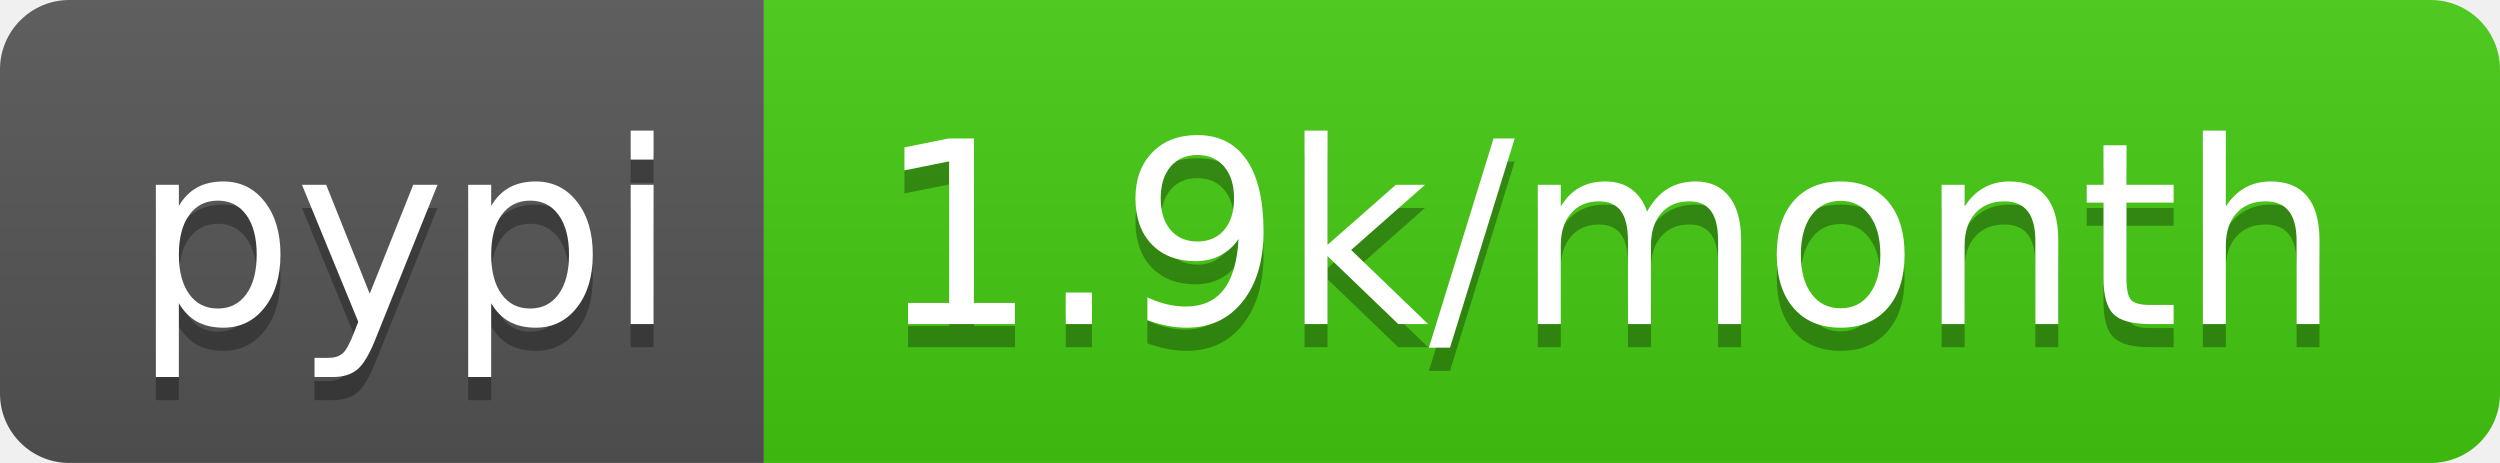
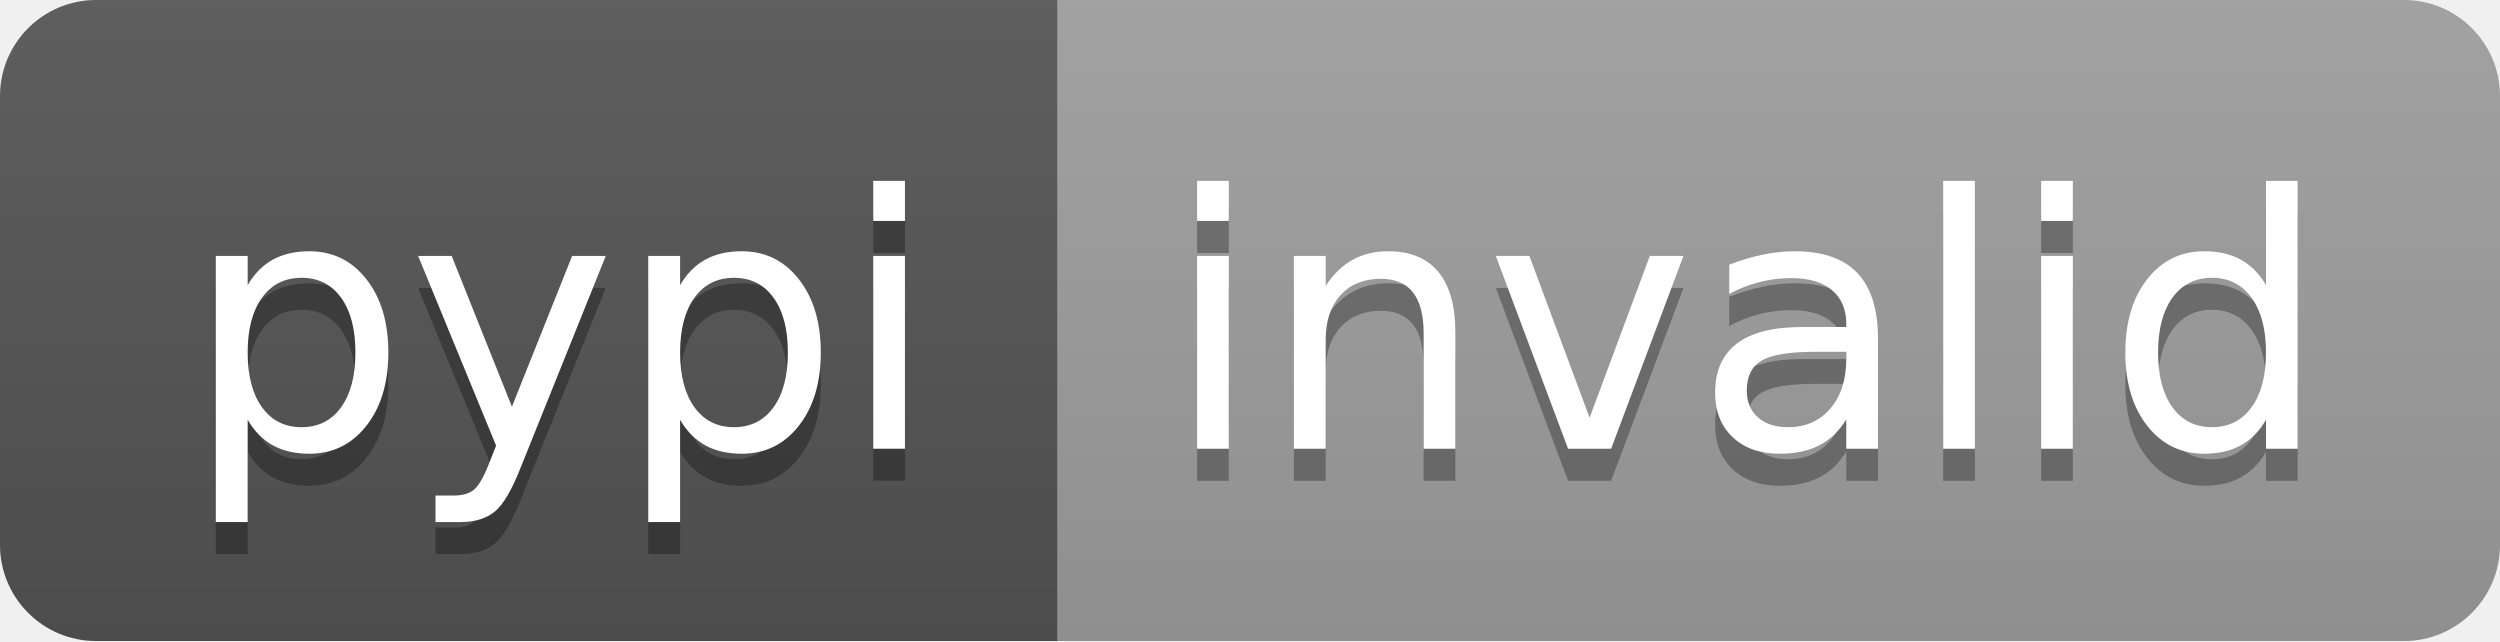
- <svg xmlns="http://www.w3.org/2000/svg" width="108" height="20" role="img" aria-label="pypi: 1.9k/month">
+ <svg xmlns="http://www.w3.org/2000/svg" width="78" height="20" role="img" aria-label="pypi: invalid">
  <linearGradient id="s" x2="0" y2="100%">
    <stop offset="0" stop-color="#bbb" stop-opacity=".1" />
    <stop offset="1" stop-opacity=".1" />
  </linearGradient>
  <clipPath id="r">
-     <rect width="108" height="20" rx="3" fill="#fff" />
+     <rect width="78" height="20" rx="3" fill="#fff" />
  </clipPath>
  <g clip-path="url(#r)">
    <rect width="33" height="20" fill="#555" />
-     <rect x="33" width="75" height="20" fill="#4c1" />
-     <rect width="108" height="20" fill="url(#s)" />
+     <rect x="33" width="45" height="20" fill="#9f9f9f" />
+     <rect width="78" height="20" fill="url(#s)" />
  </g>
  <g fill="#fff" text-anchor="middle" font-family="Verdana,Geneva,DejaVu Sans,sans-serif" text-rendering="geometricPrecision" font-size="110">
    <text aria-hidden="true" x="175" y="150" fill="#010101" fill-opacity=".3" transform="scale(.1)" textLength="230">pypi</text>
    <text x="175" y="140" transform="scale(.1)" fill="#fff" textLength="230">pypi</text>
-     <text aria-hidden="true" x="695" y="150" fill="#010101" fill-opacity=".3" transform="scale(.1)" textLength="650">1.9k/month</text>
-     <text x="695" y="140" transform="scale(.1)" fill="#fff" textLength="650">1.9k/month</text>
+     <text aria-hidden="true" x="545" y="150" fill="#010101" fill-opacity=".3" transform="scale(.1)" textLength="350">invalid</text>
+     <text x="545" y="140" transform="scale(.1)" fill="#fff" textLength="350">invalid</text>
  </g>
</svg>
